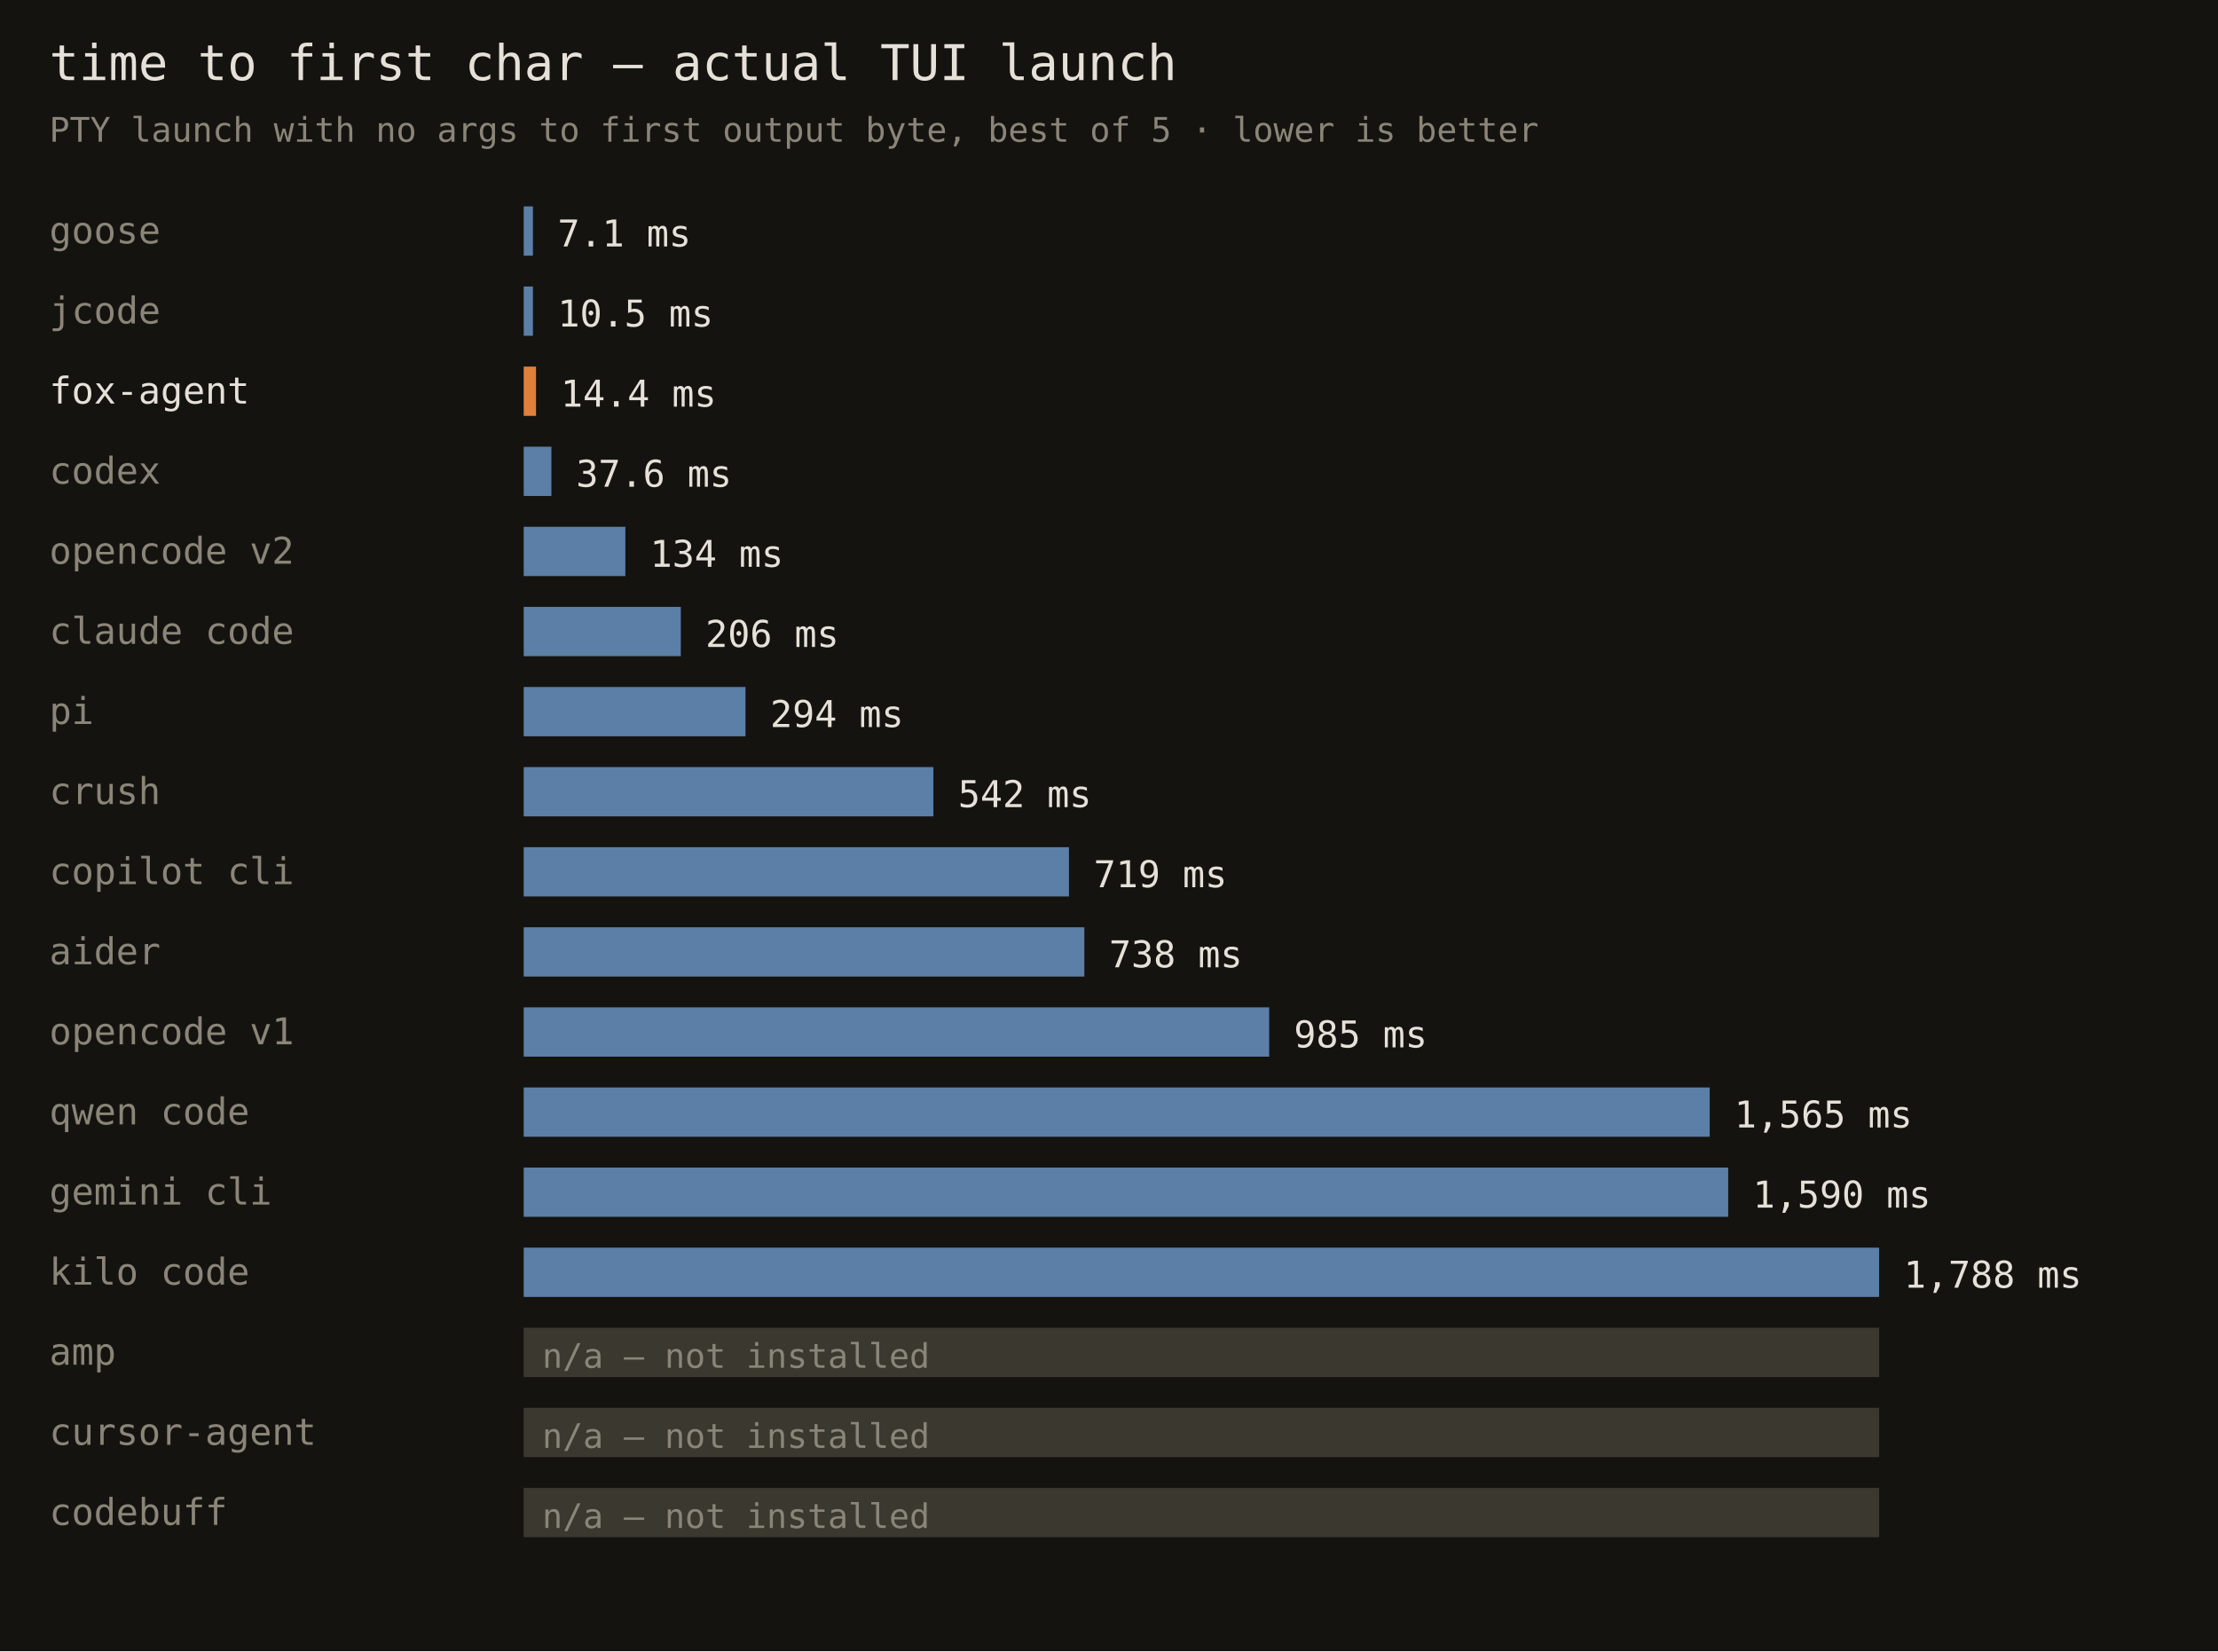
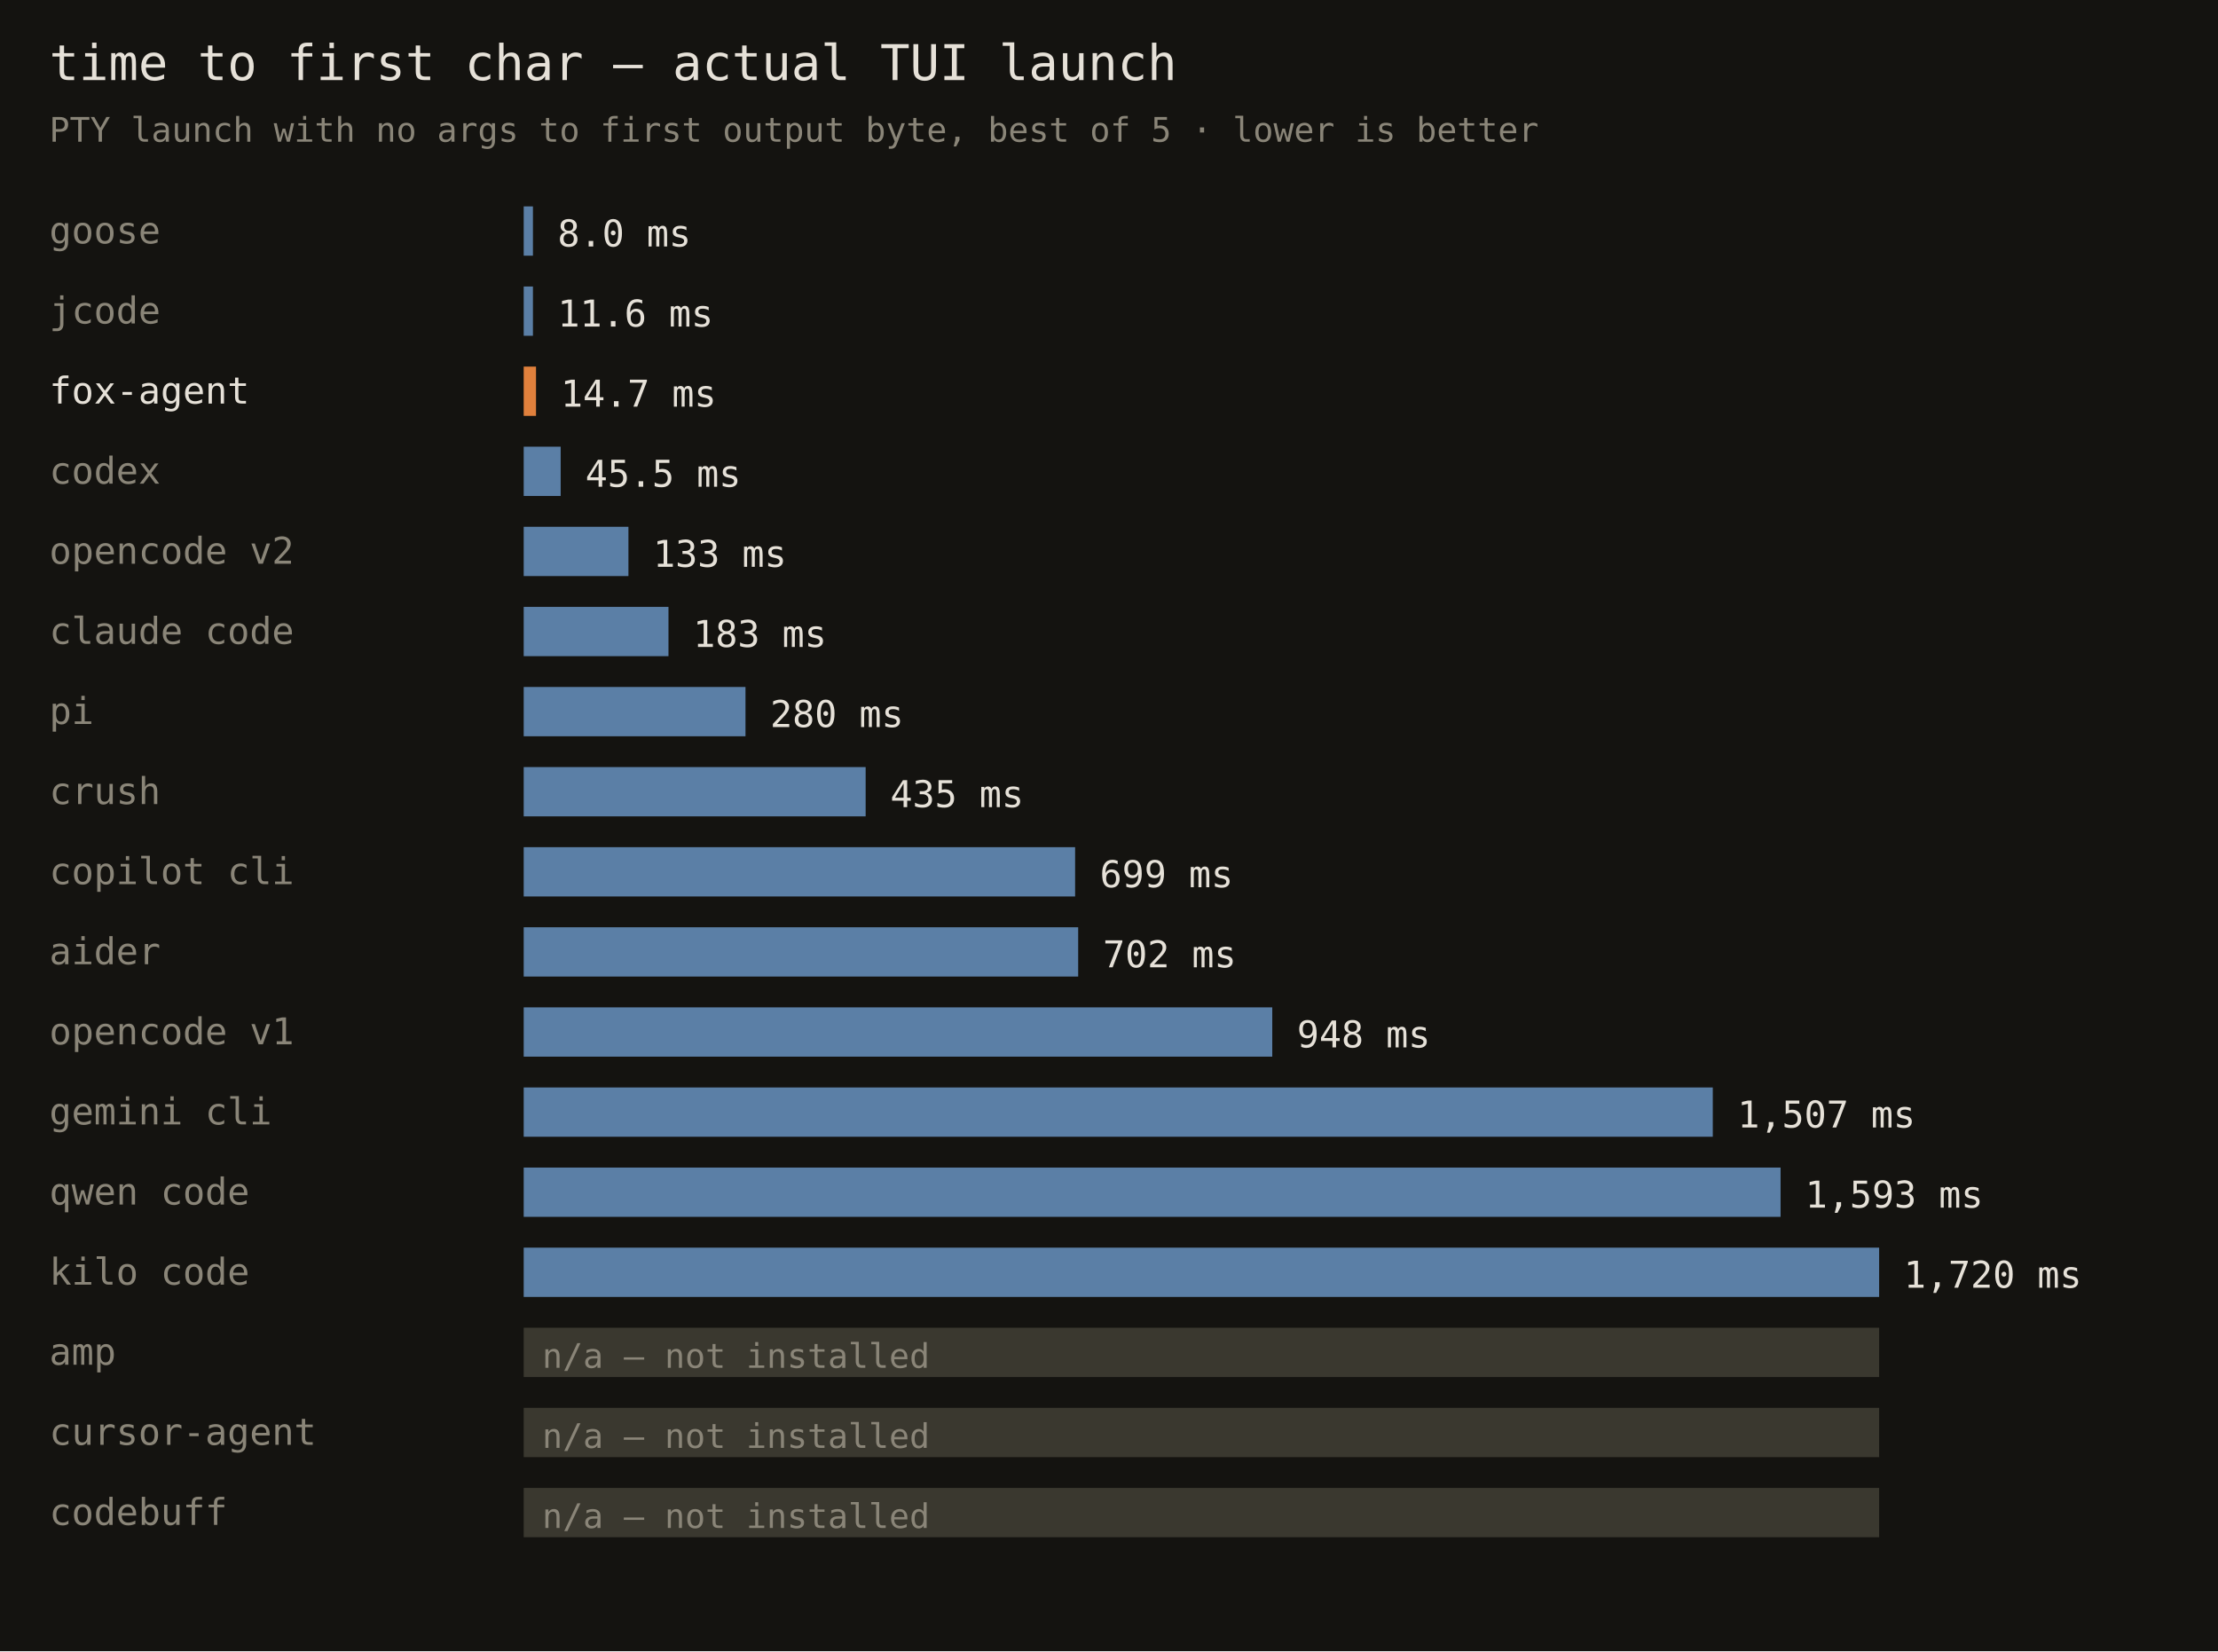
<svg xmlns="http://www.w3.org/2000/svg" width="720" height="536" font-family="monospace">
  <rect width="720" height="536" fill="#141310" />
  <text x="16" y="26" fill="#e6e1d8" font-size="16">time to first char — actual TUI launch</text>
  <text x="16" y="46" fill="#8a8578" font-size="11">PTY launch with no args to first output byte, best of 5 · lower is better</text>
  <text x="16" y="79" fill="#8a8578" font-size="12">goose</text>
  <rect x="170" y="67" width="3" height="16" fill="#5b7fa6" />
-   <text x="181" y="80" fill="#e6e1d8" font-size="12">7.1 ms</text>
+   <text x="181" y="80" fill="#e6e1d8" font-size="12">8.0 ms</text>
  <text x="16" y="105" fill="#8a8578" font-size="12">jcode</text>
  <rect x="170" y="93" width="3" height="16" fill="#5b7fa6" />
-   <text x="181" y="106" fill="#e6e1d8" font-size="12">10.5 ms</text>
+   <text x="181" y="106" fill="#e6e1d8" font-size="12">11.6 ms</text>
  <text x="16" y="131" fill="#e6e1d8" font-size="12">fox-agent</text>
  <rect x="170" y="119" width="4" height="16" fill="#e0803c" />
-   <text x="182" y="132" fill="#e6e1d8" font-size="12">14.4 ms</text>
+   <text x="182" y="132" fill="#e6e1d8" font-size="12">14.7 ms</text>
  <text x="16" y="157" fill="#8a8578" font-size="12">codex</text>
-   <rect x="170" y="145" width="9" height="16" fill="#5b7fa6" />
-   <text x="187" y="158" fill="#e6e1d8" font-size="12">37.6 ms</text>
+   <rect x="170" y="145" width="12" height="16" fill="#5b7fa6" />
+   <text x="190" y="158" fill="#e6e1d8" font-size="12">45.5 ms</text>
  <text x="16" y="183" fill="#8a8578" font-size="12">opencode v2</text>
-   <rect x="170" y="171" width="33" height="16" fill="#5b7fa6" />
-   <text x="211" y="184" fill="#e6e1d8" font-size="12">134 ms</text>
+   <rect x="170" y="171" width="34" height="16" fill="#5b7fa6" />
+   <text x="212" y="184" fill="#e6e1d8" font-size="12">133 ms</text>
  <text x="16" y="209" fill="#8a8578" font-size="12">claude code</text>
-   <rect x="170" y="197" width="51" height="16" fill="#5b7fa6" />
-   <text x="229" y="210" fill="#e6e1d8" font-size="12">206 ms</text>
+   <rect x="170" y="197" width="47" height="16" fill="#5b7fa6" />
+   <text x="225" y="210" fill="#e6e1d8" font-size="12">183 ms</text>
  <text x="16" y="235" fill="#8a8578" font-size="12">pi</text>
  <rect x="170" y="223" width="72" height="16" fill="#5b7fa6" />
-   <text x="250" y="236" fill="#e6e1d8" font-size="12">294 ms</text>
+   <text x="250" y="236" fill="#e6e1d8" font-size="12">280 ms</text>
  <text x="16" y="261" fill="#8a8578" font-size="12">crush</text>
-   <rect x="170" y="249" width="133" height="16" fill="#5b7fa6" />
-   <text x="311" y="262" fill="#e6e1d8" font-size="12">542 ms</text>
+   <rect x="170" y="249" width="111" height="16" fill="#5b7fa6" />
+   <text x="289" y="262" fill="#e6e1d8" font-size="12">435 ms</text>
  <text x="16" y="287" fill="#8a8578" font-size="12">copilot cli</text>
-   <rect x="170" y="275" width="177" height="16" fill="#5b7fa6" />
-   <text x="355" y="288" fill="#e6e1d8" font-size="12">719 ms</text>
+   <rect x="170" y="275" width="179" height="16" fill="#5b7fa6" />
+   <text x="357" y="288" fill="#e6e1d8" font-size="12">699 ms</text>
  <text x="16" y="313" fill="#8a8578" font-size="12">aider</text>
-   <rect x="170" y="301" width="182" height="16" fill="#5b7fa6" />
-   <text x="360" y="314" fill="#e6e1d8" font-size="12">738 ms</text>
+   <rect x="170" y="301" width="180" height="16" fill="#5b7fa6" />
+   <text x="358" y="314" fill="#e6e1d8" font-size="12">702 ms</text>
  <text x="16" y="339" fill="#8a8578" font-size="12">opencode v1</text>
-   <rect x="170" y="327" width="242" height="16" fill="#5b7fa6" />
-   <text x="420" y="340" fill="#e6e1d8" font-size="12">985 ms</text>
-   <text x="16" y="365" fill="#8a8578" font-size="12">qwen code</text>
-   <rect x="170" y="353" width="385" height="16" fill="#5b7fa6" />
-   <text x="563" y="366" fill="#e6e1d8" font-size="12">1,565 ms</text>
-   <text x="16" y="391" fill="#8a8578" font-size="12">gemini cli</text>
-   <rect x="170" y="379" width="391" height="16" fill="#5b7fa6" />
-   <text x="569" y="392" fill="#e6e1d8" font-size="12">1,590 ms</text>
+   <rect x="170" y="327" width="243" height="16" fill="#5b7fa6" />
+   <text x="421" y="340" fill="#e6e1d8" font-size="12">948 ms</text>
+   <text x="16" y="365" fill="#8a8578" font-size="12">gemini cli</text>
+   <rect x="170" y="353" width="386" height="16" fill="#5b7fa6" />
+   <text x="564" y="366" fill="#e6e1d8" font-size="12">1,507 ms</text>
+   <text x="16" y="391" fill="#8a8578" font-size="12">qwen code</text>
+   <rect x="170" y="379" width="408" height="16" fill="#5b7fa6" />
+   <text x="586" y="392" fill="#e6e1d8" font-size="12">1,593 ms</text>
  <text x="16" y="417" fill="#8a8578" font-size="12">kilo code</text>
  <rect x="170" y="405" width="440" height="16" fill="#5b7fa6" />
-   <text x="618" y="418" fill="#e6e1d8" font-size="12">1,788 ms</text>
+   <text x="618" y="418" fill="#e6e1d8" font-size="12">1,720 ms</text>
  <text x="16" y="443" fill="#8a8578" font-size="12">amp</text>
  <rect x="170" y="431" width="440" height="16" fill="#3a382f" />
  <text x="176" y="444" fill="#8a8578" font-size="11">n/a — not installed</text>
  <text x="16" y="469" fill="#8a8578" font-size="12">cursor-agent</text>
  <rect x="170" y="457" width="440" height="16" fill="#3a382f" />
  <text x="176" y="470" fill="#8a8578" font-size="11">n/a — not installed</text>
  <text x="16" y="495" fill="#8a8578" font-size="12">codebuff</text>
  <rect x="170" y="483" width="440" height="16" fill="#3a382f" />
  <text x="176" y="496" fill="#8a8578" font-size="11">n/a — not installed</text>
</svg>
